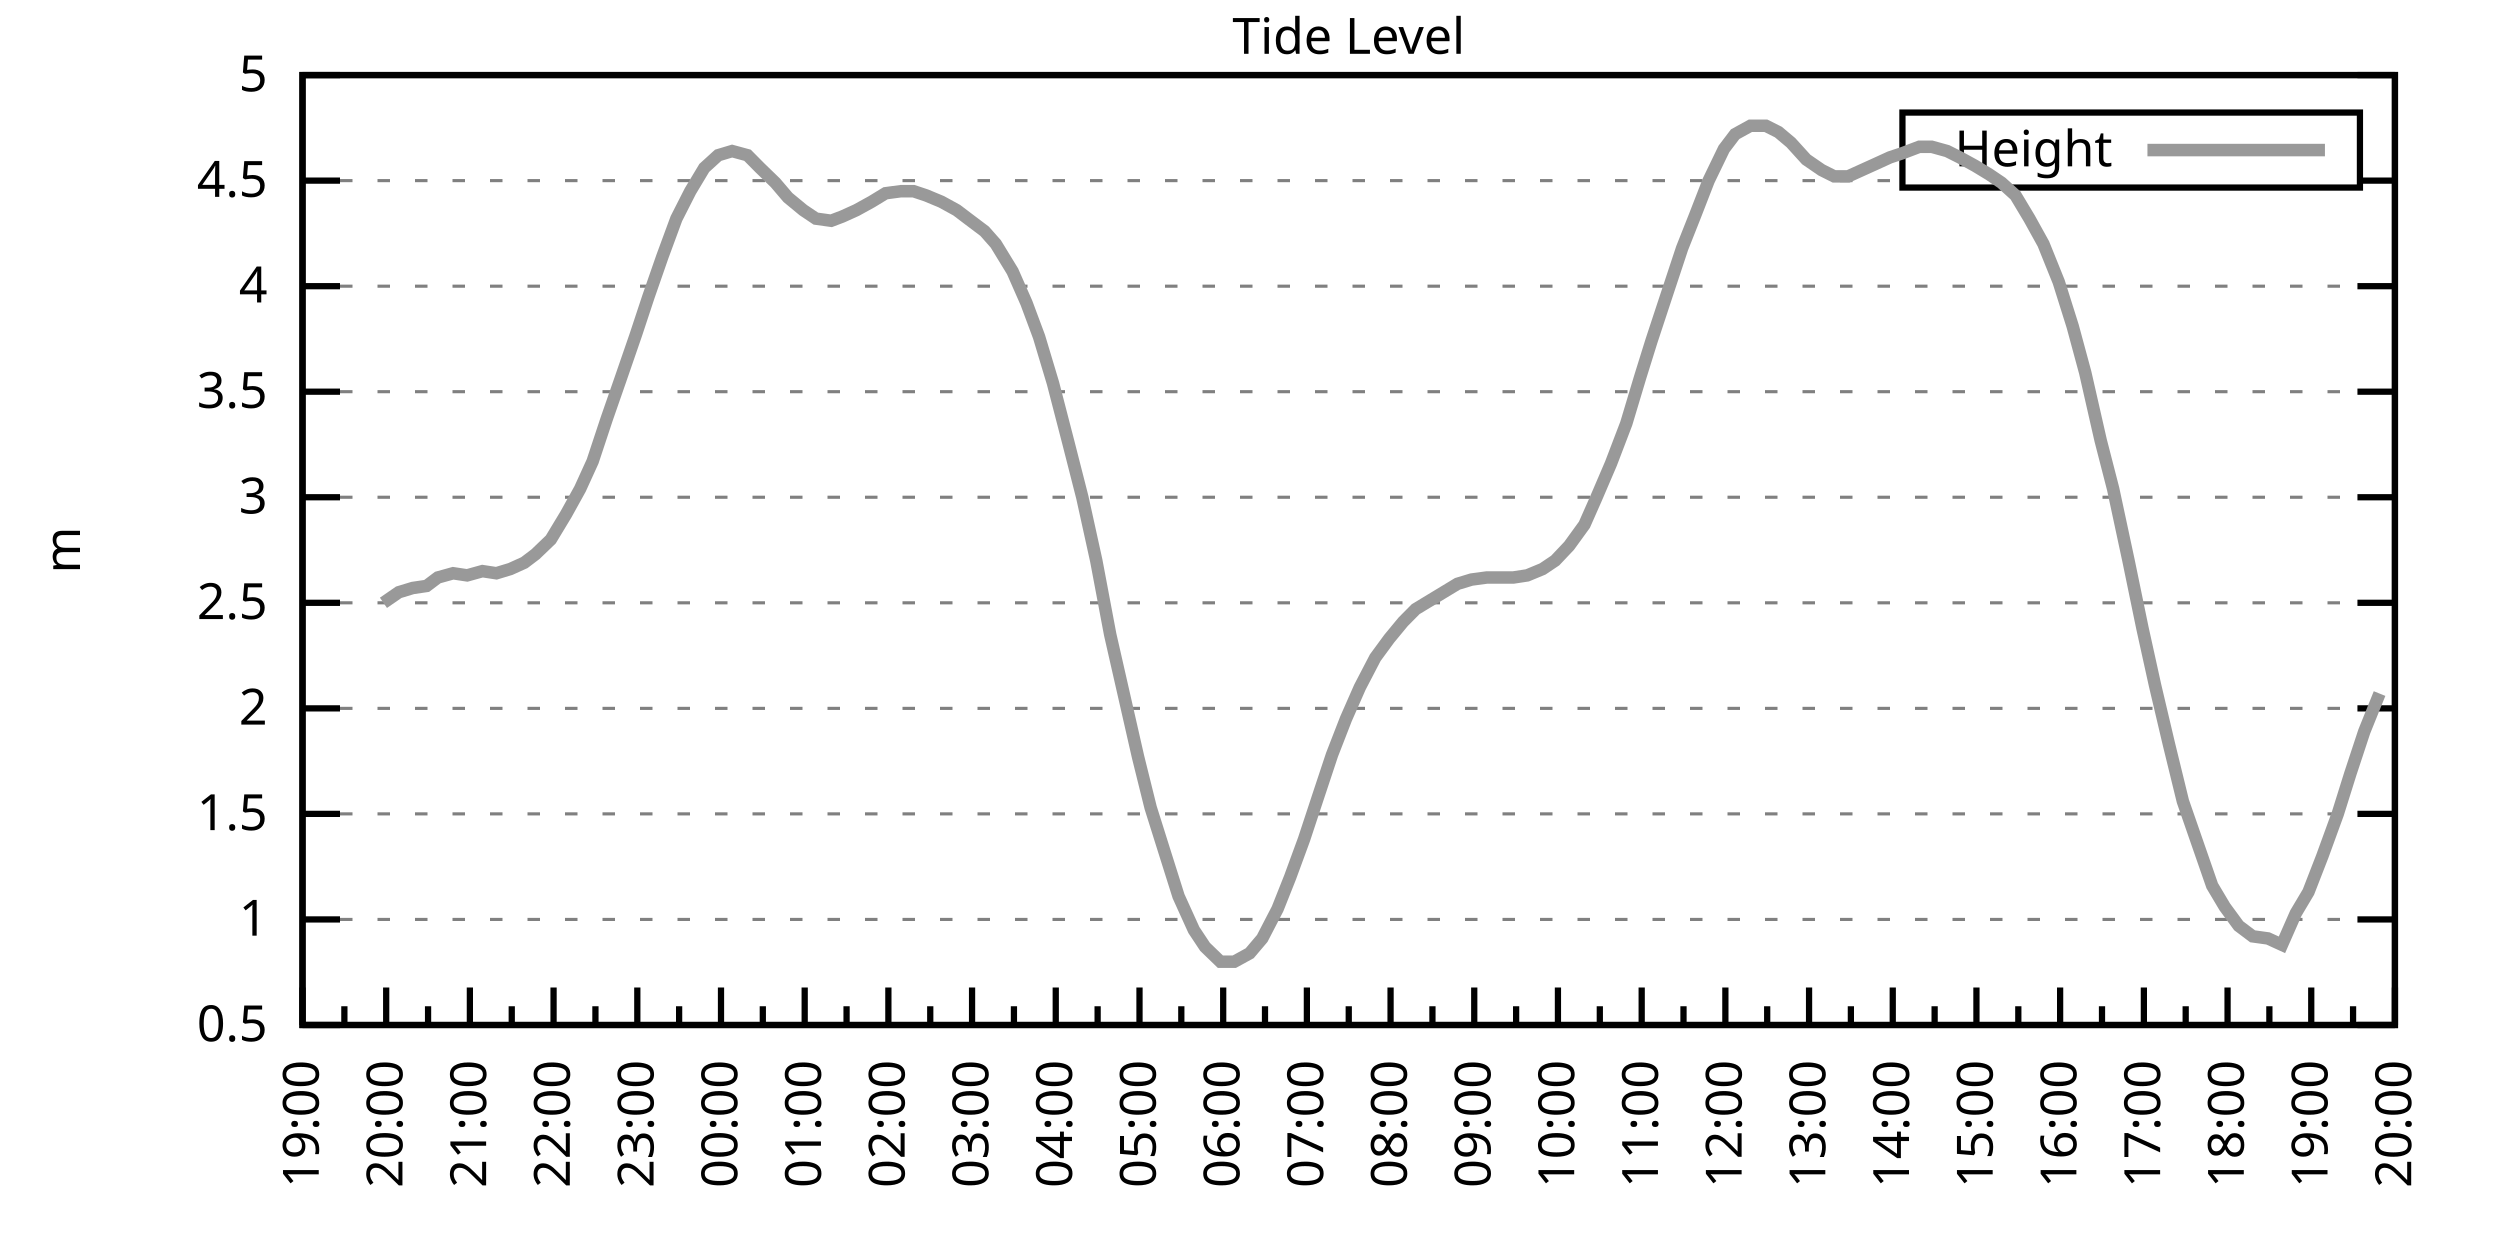
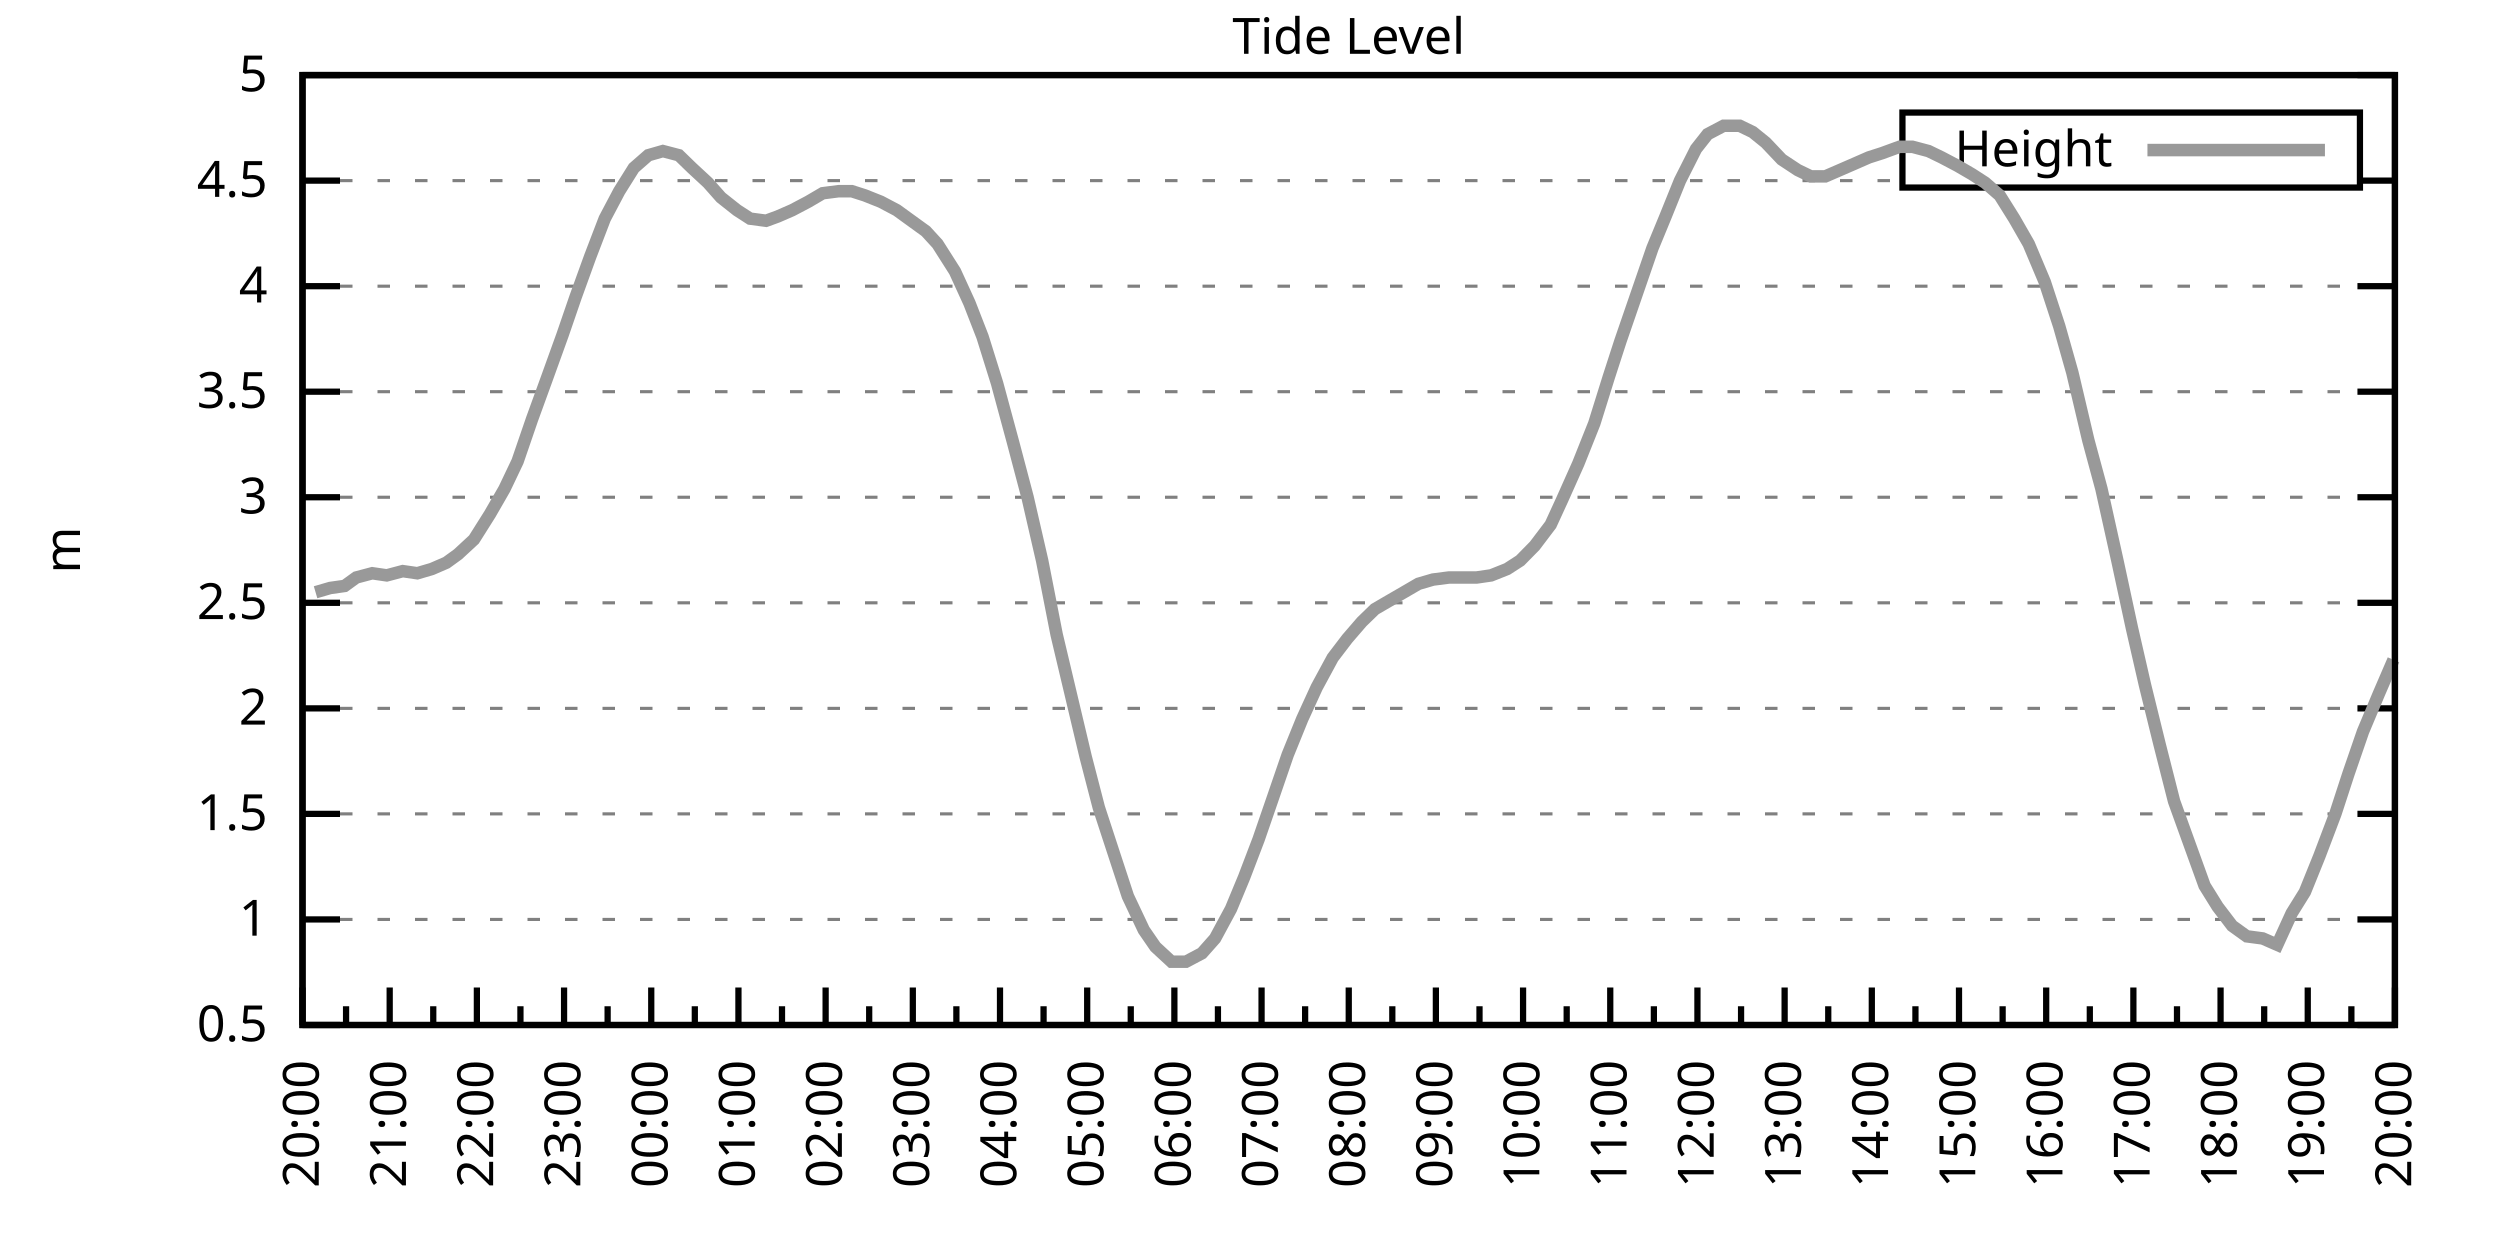
<svg xmlns="http://www.w3.org/2000/svg" xmlns:xlink="http://www.w3.org/1999/xlink" width="400" height="200" viewBox="0 0 400 200">
  <g id="gnuplot_canvas">
    <rect x="0" y="0" width="400" height="200" fill="none" />
    <defs>
      <circle id="gpDot" r="0.5" stroke-width="0.5" stroke="currentColor" />
      <path id="gpPt0" stroke-width="0.333" stroke="currentColor" d="M-1,0 h2 M0,-1 v2" />
      <path id="gpPt1" stroke-width="0.333" stroke="currentColor" d="M-1,-1 L1,1 M1,-1 L-1,1" />
      <path id="gpPt2" stroke-width="0.333" stroke="currentColor" d="M-1,0 L1,0 M0,-1 L0,1 M-1,-1 L1,1 M-1,1 L1,-1" />
      <rect id="gpPt3" stroke-width="0.333" stroke="currentColor" x="-1" y="-1" width="2" height="2" />
      <rect id="gpPt4" stroke-width="0.333" stroke="currentColor" fill="currentColor" x="-1" y="-1" width="2" height="2" />
      <circle id="gpPt5" stroke-width="0.333" stroke="currentColor" cx="0" cy="0" r="1" />
      <use xlink:href="#gpPt5" id="gpPt6" fill="currentColor" stroke="none" />
      <path id="gpPt7" stroke-width="0.333" stroke="currentColor" d="M0,-1.33 L-1.33,0.67 L1.33,0.67 z" />
      <use xlink:href="#gpPt7" id="gpPt8" fill="currentColor" stroke="none" />
      <use xlink:href="#gpPt7" id="gpPt9" stroke="currentColor" transform="rotate(180)" />
      <use xlink:href="#gpPt9" id="gpPt10" fill="currentColor" stroke="none" />
      <use xlink:href="#gpPt3" id="gpPt11" stroke="currentColor" transform="rotate(45)" />
      <use xlink:href="#gpPt11" id="gpPt12" fill="currentColor" stroke="none" />
      <path id="gpPt13" stroke-width="0.333" stroke="currentColor" d="M0,1.330 L1.265,0.411 L0.782,-1.067 L-0.782,-1.076 L-1.265,0.411 z" />
      <use xlink:href="#gpPt13" id="gpPt14" fill="currentColor" stroke="none" />
      <filter id="textbox" filterUnits="objectBoundingBox" x="0" y="0" height="1" width="1">
        <feFlood flood-color="white" flood-opacity="1" result="bgnd" />
        <feComposite in="SourceGraphic" in2="bgnd" operator="atop" />
      </filter>
      <filter id="greybox" filterUnits="objectBoundingBox" x="0" y="0" height="1" width="1">
        <feFlood flood-color="lightgrey" flood-opacity="1" result="grey" />
        <feComposite in="SourceGraphic" in2="grey" operator="atop" />
      </filter>
    </defs>
    <g fill="none" color="white" stroke="currentColor" stroke-width="1.00" stroke-linecap="butt" stroke-linejoin="miter">
</g>
    <g fill="none" color="black" stroke="currentColor" stroke-width="1.00" stroke-linecap="butt" stroke-linejoin="miter">
      <g stroke="none" shape-rendering="crispEdges">
        <polygon fill="rgb(255, 255, 255)" points="48.40,164.00 383.18,164.00 383.18,12.02 48.40,12.02 " />
      </g>
    </g>
    <g fill="none" color="black" stroke="currentColor" stroke-width="1.00" stroke-linecap="butt" stroke-linejoin="miter">
</g>
    <g fill="none" color="black" stroke="black" stroke-width="0.50" stroke-linecap="butt" stroke-linejoin="miter">
</g>
    <g fill="none" color="gray" stroke="currentColor" stroke-width="0.50" stroke-linecap="butt" stroke-linejoin="miter">
      <path stroke="gray" stroke-dasharray="2,4" class="gridline" d="M48.40,164.00 L383.19,164.00  " />
    </g>
    <g fill="none" color="gray" stroke="gray" stroke-width="1.00" stroke-linecap="butt" stroke-linejoin="miter">
</g>
    <g fill="none" color="black" stroke="currentColor" stroke-width="1.00" stroke-linecap="butt" stroke-linejoin="miter">
      <path stroke="black" d="M48.40,164.00 L54.40,164.00 M383.19,164.00 L377.19,164.00  " />
      <g transform="translate(42.80,166.60)" stroke="none" fill="black" font-family="Sans" font-size="8.00" text-anchor="end">
        <text>
          <tspan font-family="Sans"> 0.5</tspan>
        </text>
      </g>
    </g>
    <g fill="none" color="black" stroke="currentColor" stroke-width="1.00" stroke-linecap="butt" stroke-linejoin="miter">
</g>
    <g fill="none" color="black" stroke="black" stroke-width="0.50" stroke-linecap="butt" stroke-linejoin="miter">
</g>
    <g fill="none" color="gray" stroke="currentColor" stroke-width="0.50" stroke-linecap="butt" stroke-linejoin="miter">
      <path stroke="gray" stroke-dasharray="2,4" class="gridline" d="M48.40,147.11 L383.19,147.11  " />
    </g>
    <g fill="none" color="gray" stroke="gray" stroke-width="1.00" stroke-linecap="butt" stroke-linejoin="miter">
</g>
    <g fill="none" color="black" stroke="currentColor" stroke-width="1.00" stroke-linecap="butt" stroke-linejoin="miter">
      <path stroke="black" d="M48.40,147.11 L54.40,147.11 M383.19,147.11 L377.19,147.11  " />
      <g transform="translate(42.80,149.71)" stroke="none" fill="black" font-family="Sans" font-size="8.00" text-anchor="end">
        <text>
          <tspan font-family="Sans"> 1</tspan>
        </text>
      </g>
    </g>
    <g fill="none" color="black" stroke="currentColor" stroke-width="1.00" stroke-linecap="butt" stroke-linejoin="miter">
</g>
    <g fill="none" color="black" stroke="black" stroke-width="0.50" stroke-linecap="butt" stroke-linejoin="miter">
</g>
    <g fill="none" color="gray" stroke="currentColor" stroke-width="0.50" stroke-linecap="butt" stroke-linejoin="miter">
      <path stroke="gray" stroke-dasharray="2,4" class="gridline" d="M48.40,130.22 L383.19,130.22  " />
    </g>
    <g fill="none" color="gray" stroke="gray" stroke-width="1.00" stroke-linecap="butt" stroke-linejoin="miter">
</g>
    <g fill="none" color="black" stroke="currentColor" stroke-width="1.00" stroke-linecap="butt" stroke-linejoin="miter">
      <path stroke="black" d="M48.40,130.22 L54.40,130.22 M383.19,130.22 L377.19,130.22  " />
      <g transform="translate(42.80,132.82)" stroke="none" fill="black" font-family="Sans" font-size="8.00" text-anchor="end">
        <text>
          <tspan font-family="Sans"> 1.5</tspan>
        </text>
      </g>
    </g>
    <g fill="none" color="black" stroke="currentColor" stroke-width="1.00" stroke-linecap="butt" stroke-linejoin="miter">
</g>
    <g fill="none" color="black" stroke="black" stroke-width="0.50" stroke-linecap="butt" stroke-linejoin="miter">
</g>
    <g fill="none" color="gray" stroke="currentColor" stroke-width="0.50" stroke-linecap="butt" stroke-linejoin="miter">
      <path stroke="gray" stroke-dasharray="2,4" class="gridline" d="M48.40,113.34 L383.19,113.34  " />
    </g>
    <g fill="none" color="gray" stroke="gray" stroke-width="1.00" stroke-linecap="butt" stroke-linejoin="miter">
</g>
    <g fill="none" color="black" stroke="currentColor" stroke-width="1.00" stroke-linecap="butt" stroke-linejoin="miter">
      <path stroke="black" d="M48.40,113.34 L54.40,113.34 M383.19,113.34 L377.19,113.34  " />
      <g transform="translate(42.80,115.94)" stroke="none" fill="black" font-family="Sans" font-size="8.00" text-anchor="end">
        <text>
          <tspan font-family="Sans"> 2</tspan>
        </text>
      </g>
    </g>
    <g fill="none" color="black" stroke="currentColor" stroke-width="1.00" stroke-linecap="butt" stroke-linejoin="miter">
</g>
    <g fill="none" color="black" stroke="black" stroke-width="0.50" stroke-linecap="butt" stroke-linejoin="miter">
</g>
    <g fill="none" color="gray" stroke="currentColor" stroke-width="0.50" stroke-linecap="butt" stroke-linejoin="miter">
      <path stroke="gray" stroke-dasharray="2,4" class="gridline" d="M48.40,96.45 L383.19,96.45  " />
    </g>
    <g fill="none" color="gray" stroke="gray" stroke-width="1.00" stroke-linecap="butt" stroke-linejoin="miter">
</g>
    <g fill="none" color="black" stroke="currentColor" stroke-width="1.00" stroke-linecap="butt" stroke-linejoin="miter">
      <path stroke="black" d="M48.40,96.45 L54.40,96.45 M383.19,96.45 L377.19,96.45  " />
      <g transform="translate(42.80,99.05)" stroke="none" fill="black" font-family="Sans" font-size="8.00" text-anchor="end">
        <text>
          <tspan font-family="Sans"> 2.5</tspan>
        </text>
      </g>
    </g>
    <g fill="none" color="black" stroke="currentColor" stroke-width="1.00" stroke-linecap="butt" stroke-linejoin="miter">
</g>
    <g fill="none" color="black" stroke="black" stroke-width="0.50" stroke-linecap="butt" stroke-linejoin="miter">
</g>
    <g fill="none" color="gray" stroke="currentColor" stroke-width="0.50" stroke-linecap="butt" stroke-linejoin="miter">
      <path stroke="gray" stroke-dasharray="2,4" class="gridline" d="M48.40,79.56 L383.19,79.56  " />
    </g>
    <g fill="none" color="gray" stroke="gray" stroke-width="1.00" stroke-linecap="butt" stroke-linejoin="miter">
</g>
    <g fill="none" color="black" stroke="currentColor" stroke-width="1.00" stroke-linecap="butt" stroke-linejoin="miter">
      <path stroke="black" d="M48.40,79.56 L54.40,79.56 M383.19,79.56 L377.19,79.56  " />
      <g transform="translate(42.80,82.16)" stroke="none" fill="black" font-family="Sans" font-size="8.00" text-anchor="end">
        <text>
          <tspan font-family="Sans"> 3</tspan>
        </text>
      </g>
    </g>
    <g fill="none" color="black" stroke="currentColor" stroke-width="1.00" stroke-linecap="butt" stroke-linejoin="miter">
</g>
    <g fill="none" color="black" stroke="black" stroke-width="0.50" stroke-linecap="butt" stroke-linejoin="miter">
</g>
    <g fill="none" color="gray" stroke="currentColor" stroke-width="0.50" stroke-linecap="butt" stroke-linejoin="miter">
      <path stroke="gray" stroke-dasharray="2,4" class="gridline" d="M48.40,62.67 L383.19,62.67  " />
    </g>
    <g fill="none" color="gray" stroke="gray" stroke-width="1.00" stroke-linecap="butt" stroke-linejoin="miter">
</g>
    <g fill="none" color="black" stroke="currentColor" stroke-width="1.00" stroke-linecap="butt" stroke-linejoin="miter">
      <path stroke="black" d="M48.40,62.67 L54.40,62.67 M383.19,62.67 L377.19,62.67  " />
      <g transform="translate(42.80,65.27)" stroke="none" fill="black" font-family="Sans" font-size="8.00" text-anchor="end">
        <text>
          <tspan font-family="Sans"> 3.5</tspan>
        </text>
      </g>
    </g>
    <g fill="none" color="black" stroke="currentColor" stroke-width="1.00" stroke-linecap="butt" stroke-linejoin="miter">
</g>
    <g fill="none" color="black" stroke="black" stroke-width="0.50" stroke-linecap="butt" stroke-linejoin="miter">
</g>
    <g fill="none" color="gray" stroke="currentColor" stroke-width="0.50" stroke-linecap="butt" stroke-linejoin="miter">
      <path stroke="gray" stroke-dasharray="2,4" class="gridline" d="M48.40,45.79 L383.19,45.79  " />
    </g>
    <g fill="none" color="gray" stroke="gray" stroke-width="1.00" stroke-linecap="butt" stroke-linejoin="miter">
</g>
    <g fill="none" color="black" stroke="currentColor" stroke-width="1.00" stroke-linecap="butt" stroke-linejoin="miter">
      <path stroke="black" d="M48.40,45.79 L54.40,45.79 M383.19,45.79 L377.19,45.79  " />
      <g transform="translate(42.80,48.39)" stroke="none" fill="black" font-family="Sans" font-size="8.00" text-anchor="end">
        <text>
          <tspan font-family="Sans"> 4</tspan>
        </text>
      </g>
    </g>
    <g fill="none" color="black" stroke="currentColor" stroke-width="1.00" stroke-linecap="butt" stroke-linejoin="miter">
</g>
    <g fill="none" color="black" stroke="black" stroke-width="0.50" stroke-linecap="butt" stroke-linejoin="miter">
</g>
    <g fill="none" color="gray" stroke="currentColor" stroke-width="0.50" stroke-linecap="butt" stroke-linejoin="miter">
      <path stroke="gray" stroke-dasharray="2,4" class="gridline" d="M48.40,28.90 L304.39,28.90 M377.59,28.90 L383.19,28.90  " />
    </g>
    <g fill="none" color="gray" stroke="gray" stroke-width="1.00" stroke-linecap="butt" stroke-linejoin="miter">
</g>
    <g fill="none" color="black" stroke="currentColor" stroke-width="1.00" stroke-linecap="butt" stroke-linejoin="miter">
      <path stroke="black" d="M48.40,28.90 L54.40,28.90 M383.19,28.90 L377.19,28.90  " />
      <g transform="translate(42.80,31.50)" stroke="none" fill="black" font-family="Sans" font-size="8.00" text-anchor="end">
        <text>
          <tspan font-family="Sans"> 4.5</tspan>
        </text>
      </g>
    </g>
    <g fill="none" color="black" stroke="currentColor" stroke-width="1.00" stroke-linecap="butt" stroke-linejoin="miter">
</g>
    <g fill="none" color="black" stroke="black" stroke-width="0.50" stroke-linecap="butt" stroke-linejoin="miter">
</g>
    <g fill="none" color="gray" stroke="currentColor" stroke-width="0.50" stroke-linecap="butt" stroke-linejoin="miter">
      <path stroke="gray" stroke-dasharray="2,4" class="gridline" d="M48.40,12.01 L383.19,12.01  " />
    </g>
    <g fill="none" color="gray" stroke="gray" stroke-width="1.00" stroke-linecap="butt" stroke-linejoin="miter">
</g>
    <g fill="none" color="black" stroke="currentColor" stroke-width="1.00" stroke-linecap="butt" stroke-linejoin="miter">
      <path stroke="black" d="M48.40,12.01 L54.40,12.01 M383.19,12.01 L377.19,12.01  " />
      <g transform="translate(42.80,14.61)" stroke="none" fill="black" font-family="Sans" font-size="8.00" text-anchor="end">
        <text>
          <tspan font-family="Sans"> 5</tspan>
        </text>
      </g>
    </g>
    <g fill="none" color="black" stroke="currentColor" stroke-width="1.00" stroke-linecap="butt" stroke-linejoin="miter">
      <path stroke="black" d="M48.40,164.00 L48.40,158.00  " />
      <g transform="translate(51.00,169.60) rotate(270)" stroke="none" fill="black" font-family="Sans" font-size="8.00" text-anchor="end">
        <text>
+           <tspan font-family="Sans">20:00</tspan>
+         </text>
+       </g>
+     </g>
+     <g fill="none" color="black" stroke="currentColor" stroke-width="1.00" stroke-linecap="butt" stroke-linejoin="miter">
+       <path stroke="black" d="M55.37,164.00 L55.37,161.00 M62.35,164.00 L62.35,158.00  " />
+       <g transform="translate(64.95,169.60) rotate(270)" stroke="none" fill="black" font-family="Sans" font-size="8.00" text-anchor="end">
+         <text>
+           <tspan font-family="Sans">21:00</tspan>
+         </text>
+       </g>
+     </g>
+     <g fill="none" color="black" stroke="currentColor" stroke-width="1.00" stroke-linecap="butt" stroke-linejoin="miter">
+       <path stroke="black" d="M69.32,164.00 L69.32,161.00 M76.30,164.00 L76.30,158.00  " />
+       <g transform="translate(78.90,169.60) rotate(270)" stroke="none" fill="black" font-family="Sans" font-size="8.00" text-anchor="end">
+         <text>
+           <tspan font-family="Sans">22:00</tspan>
+         </text>
+       </g>
+     </g>
+     <g fill="none" color="black" stroke="currentColor" stroke-width="1.00" stroke-linecap="butt" stroke-linejoin="miter">
+       <path stroke="black" d="M83.27,164.00 L83.27,161.00 M90.25,164.00 L90.25,158.00  " />
+       <g transform="translate(92.85,169.60) rotate(270)" stroke="none" fill="black" font-family="Sans" font-size="8.00" text-anchor="end">
+         <text>
+           <tspan font-family="Sans">23:00</tspan>
+         </text>
+       </g>
+     </g>
+     <g fill="none" color="black" stroke="currentColor" stroke-width="1.00" stroke-linecap="butt" stroke-linejoin="miter">
+       <path stroke="black" d="M97.22,164.00 L97.22,161.00 M104.20,164.00 L104.20,158.00  " />
+       <g transform="translate(106.80,169.60) rotate(270)" stroke="none" fill="black" font-family="Sans" font-size="8.00" text-anchor="end">
+         <text>
+           <tspan font-family="Sans">00:00</tspan>
+         </text>
+       </g>
+     </g>
+     <g fill="none" color="black" stroke="currentColor" stroke-width="1.00" stroke-linecap="butt" stroke-linejoin="miter">
+       <path stroke="black" d="M111.17,164.00 L111.17,161.00 M118.15,164.00 L118.15,158.00  " />
+       <g transform="translate(120.75,169.60) rotate(270)" stroke="none" fill="black" font-family="Sans" font-size="8.00" text-anchor="end">
+         <text>
+           <tspan font-family="Sans">01:00</tspan>
+         </text>
+       </g>
+     </g>
+     <g fill="none" color="black" stroke="currentColor" stroke-width="1.00" stroke-linecap="butt" stroke-linejoin="miter">
+       <path stroke="black" d="M125.12,164.00 L125.12,161.00 M132.10,164.00 L132.10,158.00  " />
+       <g transform="translate(134.70,169.60) rotate(270)" stroke="none" fill="black" font-family="Sans" font-size="8.00" text-anchor="end">
+         <text>
+           <tspan font-family="Sans">02:00</tspan>
+         </text>
+       </g>
+     </g>
+     <g fill="none" color="black" stroke="currentColor" stroke-width="1.00" stroke-linecap="butt" stroke-linejoin="miter">
+       <path stroke="black" d="M139.07,164.00 L139.07,161.00 M146.05,164.00 L146.05,158.00  " />
+       <g transform="translate(148.65,169.60) rotate(270)" stroke="none" fill="black" font-family="Sans" font-size="8.00" text-anchor="end">
+         <text>
+           <tspan font-family="Sans">03:00</tspan>
+         </text>
+       </g>
+     </g>
+     <g fill="none" color="black" stroke="currentColor" stroke-width="1.00" stroke-linecap="butt" stroke-linejoin="miter">
+       <path stroke="black" d="M153.02,164.00 L153.02,161.00 M160.00,164.00 L160.00,158.00  " />
+       <g transform="translate(162.60,169.60) rotate(270)" stroke="none" fill="black" font-family="Sans" font-size="8.00" text-anchor="end">
+         <text>
+           <tspan font-family="Sans">04:00</tspan>
+         </text>
+       </g>
+     </g>
+     <g fill="none" color="black" stroke="currentColor" stroke-width="1.00" stroke-linecap="butt" stroke-linejoin="miter">
+       <path stroke="black" d="M166.97,164.00 L166.97,161.00 M173.95,164.00 L173.95,158.00  " />
+       <g transform="translate(176.55,169.60) rotate(270)" stroke="none" fill="black" font-family="Sans" font-size="8.00" text-anchor="end">
+         <text>
+           <tspan font-family="Sans">05:00</tspan>
+         </text>
+       </g>
+     </g>
+     <g fill="none" color="black" stroke="currentColor" stroke-width="1.00" stroke-linecap="butt" stroke-linejoin="miter">
+       <path stroke="black" d="M180.92,164.00 L180.92,161.00 M187.90,164.00 L187.90,158.00  " />
+       <g transform="translate(190.50,169.60) rotate(270)" stroke="none" fill="black" font-family="Sans" font-size="8.00" text-anchor="end">
+         <text>
+           <tspan font-family="Sans">06:00</tspan>
+         </text>
+       </g>
+     </g>
+     <g fill="none" color="black" stroke="currentColor" stroke-width="1.00" stroke-linecap="butt" stroke-linejoin="miter">
+       <path stroke="black" d="M194.87,164.00 L194.87,161.00 M201.85,164.00 L201.85,158.00  " />
+       <g transform="translate(204.45,169.60) rotate(270)" stroke="none" fill="black" font-family="Sans" font-size="8.00" text-anchor="end">
+         <text>
+           <tspan font-family="Sans">07:00</tspan>
+         </text>
+       </g>
+     </g>
+     <g fill="none" color="black" stroke="currentColor" stroke-width="1.00" stroke-linecap="butt" stroke-linejoin="miter">
+       <path stroke="black" d="M208.82,164.00 L208.82,161.00 M215.80,164.00 L215.80,158.00  " />
+       <g transform="translate(218.40,169.60) rotate(270)" stroke="none" fill="black" font-family="Sans" font-size="8.00" text-anchor="end">
+         <text>
+           <tspan font-family="Sans">08:00</tspan>
+         </text>
+       </g>
+     </g>
+     <g fill="none" color="black" stroke="currentColor" stroke-width="1.00" stroke-linecap="butt" stroke-linejoin="miter">
+       <path stroke="black" d="M222.77,164.00 L222.77,161.00 M229.74,164.00 L229.74,158.00  " />
+       <g transform="translate(232.34,169.60) rotate(270)" stroke="none" fill="black" font-family="Sans" font-size="8.00" text-anchor="end">
+         <text>
+           <tspan font-family="Sans">09:00</tspan>
+         </text>
+       </g>
+     </g>
+     <g fill="none" color="black" stroke="currentColor" stroke-width="1.00" stroke-linecap="butt" stroke-linejoin="miter">
+       <path stroke="black" d="M236.72,164.00 L236.72,161.00 M243.69,164.00 L243.69,158.00  " />
+       <g transform="translate(246.29,169.60) rotate(270)" stroke="none" fill="black" font-family="Sans" font-size="8.00" text-anchor="end">
+         <text>
+           <tspan font-family="Sans">10:00</tspan>
+         </text>
+       </g>
+     </g>
+     <g fill="none" color="black" stroke="currentColor" stroke-width="1.00" stroke-linecap="butt" stroke-linejoin="miter">
+       <path stroke="black" d="M250.67,164.00 L250.67,161.00 M257.64,164.00 L257.64,158.00  " />
+       <g transform="translate(260.24,169.60) rotate(270)" stroke="none" fill="black" font-family="Sans" font-size="8.00" text-anchor="end">
+         <text>
+           <tspan font-family="Sans">11:00</tspan>
+         </text>
+       </g>
+     </g>
+     <g fill="none" color="black" stroke="currentColor" stroke-width="1.00" stroke-linecap="butt" stroke-linejoin="miter">
+       <path stroke="black" d="M264.62,164.00 L264.62,161.00 M271.59,164.00 L271.59,158.00  " />
+       <g transform="translate(274.19,169.60) rotate(270)" stroke="none" fill="black" font-family="Sans" font-size="8.00" text-anchor="end">
+         <text>
+           <tspan font-family="Sans">12:00</tspan>
+         </text>
+       </g>
+     </g>
+     <g fill="none" color="black" stroke="currentColor" stroke-width="1.00" stroke-linecap="butt" stroke-linejoin="miter">
+       <path stroke="black" d="M278.57,164.00 L278.57,161.00 M285.54,164.00 L285.54,158.00  " />
+       <g transform="translate(288.14,169.60) rotate(270)" stroke="none" fill="black" font-family="Sans" font-size="8.00" text-anchor="end">
+         <text>
+           <tspan font-family="Sans">13:00</tspan>
+         </text>
+       </g>
+     </g>
+     <g fill="none" color="black" stroke="currentColor" stroke-width="1.00" stroke-linecap="butt" stroke-linejoin="miter">
+       <path stroke="black" d="M292.52,164.00 L292.52,161.00 M299.49,164.00 L299.49,158.00  " />
+       <g transform="translate(302.09,169.60) rotate(270)" stroke="none" fill="black" font-family="Sans" font-size="8.00" text-anchor="end">
+         <text>
+           <tspan font-family="Sans">14:00</tspan>
+         </text>
+       </g>
+     </g>
+     <g fill="none" color="black" stroke="currentColor" stroke-width="1.00" stroke-linecap="butt" stroke-linejoin="miter">
+       <path stroke="black" d="M306.47,164.00 L306.47,161.00 M313.44,164.00 L313.44,158.00  " />
+       <g transform="translate(316.04,169.60) rotate(270)" stroke="none" fill="black" font-family="Sans" font-size="8.00" text-anchor="end">
+         <text>
+           <tspan font-family="Sans">15:00</tspan>
+         </text>
+       </g>
+     </g>
+     <g fill="none" color="black" stroke="currentColor" stroke-width="1.00" stroke-linecap="butt" stroke-linejoin="miter">
+       <path stroke="black" d="M320.42,164.00 L320.42,161.00 M327.39,164.00 L327.39,158.00  " />
+       <g transform="translate(329.99,169.60) rotate(270)" stroke="none" fill="black" font-family="Sans" font-size="8.00" text-anchor="end">
+         <text>
+           <tspan font-family="Sans">16:00</tspan>
+         </text>
+       </g>
+     </g>
+     <g fill="none" color="black" stroke="currentColor" stroke-width="1.00" stroke-linecap="butt" stroke-linejoin="miter">
+       <path stroke="black" d="M334.37,164.00 L334.37,161.00 M341.34,164.00 L341.34,158.00  " />
+       <g transform="translate(343.94,169.60) rotate(270)" stroke="none" fill="black" font-family="Sans" font-size="8.00" text-anchor="end">
+         <text>
+           <tspan font-family="Sans">17:00</tspan>
+         </text>
+       </g>
+     </g>
+     <g fill="none" color="black" stroke="currentColor" stroke-width="1.00" stroke-linecap="butt" stroke-linejoin="miter">
+       <path stroke="black" d="M348.32,164.00 L348.32,161.00 M355.29,164.00 L355.29,158.00  " />
+       <g transform="translate(357.89,169.60) rotate(270)" stroke="none" fill="black" font-family="Sans" font-size="8.00" text-anchor="end">
+         <text>
+           <tspan font-family="Sans">18:00</tspan>
+         </text>
+       </g>
+     </g>
+     <g fill="none" color="black" stroke="currentColor" stroke-width="1.00" stroke-linecap="butt" stroke-linejoin="miter">
+       <path stroke="black" d="M362.27,164.00 L362.27,161.00 M369.24,164.00 L369.24,158.00  " />
+       <g transform="translate(371.84,169.60) rotate(270)" stroke="none" fill="black" font-family="Sans" font-size="8.00" text-anchor="end">
+         <text>
          <tspan font-family="Sans">19:00</tspan>
        </text>
      </g>
    </g>
    <g fill="none" color="black" stroke="currentColor" stroke-width="1.00" stroke-linecap="butt" stroke-linejoin="miter">
-       <path stroke="black" d="M55.10,164.00 L55.10,161.00 M61.79,164.00 L61.79,158.00  " />
-       <g transform="translate(64.39,169.60) rotate(270)" stroke="none" fill="black" font-family="Sans" font-size="8.00" text-anchor="end">
-         <text>
-           <tspan font-family="Sans">20:00</tspan>
-         </text>
-       </g>
-     </g>
-     <g fill="none" color="black" stroke="currentColor" stroke-width="1.00" stroke-linecap="butt" stroke-linejoin="miter">
-       <path stroke="black" d="M68.49,164.00 L68.49,161.00 M75.18,164.00 L75.18,158.00  " />
-       <g transform="translate(77.78,169.60) rotate(270)" stroke="none" fill="black" font-family="Sans" font-size="8.00" text-anchor="end">
-         <text>
-           <tspan font-family="Sans">21:00</tspan>
-         </text>
-       </g>
-     </g>
-     <g fill="none" color="black" stroke="currentColor" stroke-width="1.00" stroke-linecap="butt" stroke-linejoin="miter">
-       <path stroke="black" d="M81.88,164.00 L81.88,161.00 M88.57,164.00 L88.57,158.00  " />
-       <g transform="translate(91.17,169.60) rotate(270)" stroke="none" fill="black" font-family="Sans" font-size="8.00" text-anchor="end">
-         <text>
-           <tspan font-family="Sans">22:00</tspan>
-         </text>
-       </g>
-     </g>
-     <g fill="none" color="black" stroke="currentColor" stroke-width="1.00" stroke-linecap="butt" stroke-linejoin="miter">
-       <path stroke="black" d="M95.27,164.00 L95.27,161.00 M101.97,164.00 L101.97,158.00  " />
-       <g transform="translate(104.57,169.60) rotate(270)" stroke="none" fill="black" font-family="Sans" font-size="8.00" text-anchor="end">
-         <text>
-           <tspan font-family="Sans">23:00</tspan>
-         </text>
-       </g>
-     </g>
-     <g fill="none" color="black" stroke="currentColor" stroke-width="1.00" stroke-linecap="butt" stroke-linejoin="miter">
-       <path stroke="black" d="M108.66,164.00 L108.66,161.00 M115.36,164.00 L115.36,158.00  " />
-       <g transform="translate(117.96,169.60) rotate(270)" stroke="none" fill="black" font-family="Sans" font-size="8.00" text-anchor="end">
-         <text>
-           <tspan font-family="Sans">00:00</tspan>
-         </text>
-       </g>
-     </g>
-     <g fill="none" color="black" stroke="currentColor" stroke-width="1.00" stroke-linecap="butt" stroke-linejoin="miter">
-       <path stroke="black" d="M122.05,164.00 L122.05,161.00 M128.75,164.00 L128.75,158.00  " />
-       <g transform="translate(131.35,169.60) rotate(270)" stroke="none" fill="black" font-family="Sans" font-size="8.00" text-anchor="end">
-         <text>
-           <tspan font-family="Sans">01:00</tspan>
-         </text>
-       </g>
-     </g>
-     <g fill="none" color="black" stroke="currentColor" stroke-width="1.00" stroke-linecap="butt" stroke-linejoin="miter">
-       <path stroke="black" d="M135.45,164.00 L135.45,161.00 M142.14,164.00 L142.14,158.00  " />
-       <g transform="translate(144.74,169.60) rotate(270)" stroke="none" fill="black" font-family="Sans" font-size="8.00" text-anchor="end">
-         <text>
-           <tspan font-family="Sans">02:00</tspan>
-         </text>
-       </g>
-     </g>
-     <g fill="none" color="black" stroke="currentColor" stroke-width="1.00" stroke-linecap="butt" stroke-linejoin="miter">
-       <path stroke="black" d="M148.84,164.00 L148.84,161.00 M155.53,164.00 L155.53,158.00  " />
-       <g transform="translate(158.13,169.60) rotate(270)" stroke="none" fill="black" font-family="Sans" font-size="8.00" text-anchor="end">
-         <text>
-           <tspan font-family="Sans">03:00</tspan>
-         </text>
-       </g>
-     </g>
-     <g fill="none" color="black" stroke="currentColor" stroke-width="1.00" stroke-linecap="butt" stroke-linejoin="miter">
-       <path stroke="black" d="M162.23,164.00 L162.23,161.00 M168.92,164.00 L168.92,158.00  " />
-       <g transform="translate(171.52,169.60) rotate(270)" stroke="none" fill="black" font-family="Sans" font-size="8.00" text-anchor="end">
-         <text>
-           <tspan font-family="Sans">04:00</tspan>
-         </text>
-       </g>
-     </g>
-     <g fill="none" color="black" stroke="currentColor" stroke-width="1.00" stroke-linecap="butt" stroke-linejoin="miter">
-       <path stroke="black" d="M175.62,164.00 L175.62,161.00 M182.32,164.00 L182.32,158.00  " />
-       <g transform="translate(184.92,169.60) rotate(270)" stroke="none" fill="black" font-family="Sans" font-size="8.00" text-anchor="end">
-         <text>
-           <tspan font-family="Sans">05:00</tspan>
-         </text>
-       </g>
-     </g>
-     <g fill="none" color="black" stroke="currentColor" stroke-width="1.00" stroke-linecap="butt" stroke-linejoin="miter">
-       <path stroke="black" d="M189.01,164.00 L189.01,161.00 M195.71,164.00 L195.71,158.00  " />
-       <g transform="translate(198.31,169.60) rotate(270)" stroke="none" fill="black" font-family="Sans" font-size="8.00" text-anchor="end">
-         <text>
-           <tspan font-family="Sans">06:00</tspan>
-         </text>
-       </g>
-     </g>
-     <g fill="none" color="black" stroke="currentColor" stroke-width="1.00" stroke-linecap="butt" stroke-linejoin="miter">
-       <path stroke="black" d="M202.40,164.00 L202.40,161.00 M209.10,164.00 L209.10,158.00  " />
-       <g transform="translate(211.70,169.60) rotate(270)" stroke="none" fill="black" font-family="Sans" font-size="8.00" text-anchor="end">
-         <text>
-           <tspan font-family="Sans">07:00</tspan>
-         </text>
-       </g>
-     </g>
-     <g fill="none" color="black" stroke="currentColor" stroke-width="1.00" stroke-linecap="butt" stroke-linejoin="miter">
-       <path stroke="black" d="M215.80,164.00 L215.80,161.00 M222.49,164.00 L222.49,158.00  " />
-       <g transform="translate(225.09,169.60) rotate(270)" stroke="none" fill="black" font-family="Sans" font-size="8.00" text-anchor="end">
-         <text>
-           <tspan font-family="Sans">08:00</tspan>
-         </text>
-       </g>
-     </g>
-     <g fill="none" color="black" stroke="currentColor" stroke-width="1.00" stroke-linecap="butt" stroke-linejoin="miter">
-       <path stroke="black" d="M229.19,164.00 L229.19,161.00 M235.88,164.00 L235.88,158.00  " />
-       <g transform="translate(238.48,169.60) rotate(270)" stroke="none" fill="black" font-family="Sans" font-size="8.00" text-anchor="end">
-         <text>
-           <tspan font-family="Sans">09:00</tspan>
-         </text>
-       </g>
-     </g>
-     <g fill="none" color="black" stroke="currentColor" stroke-width="1.00" stroke-linecap="butt" stroke-linejoin="miter">
-       <path stroke="black" d="M242.58,164.00 L242.58,161.00 M249.27,164.00 L249.27,158.00  " />
-       <g transform="translate(251.87,169.60) rotate(270)" stroke="none" fill="black" font-family="Sans" font-size="8.00" text-anchor="end">
-         <text>
-           <tspan font-family="Sans">10:00</tspan>
-         </text>
-       </g>
-     </g>
-     <g fill="none" color="black" stroke="currentColor" stroke-width="1.00" stroke-linecap="butt" stroke-linejoin="miter">
-       <path stroke="black" d="M255.97,164.00 L255.97,161.00 M262.67,164.00 L262.67,158.00  " />
-       <g transform="translate(265.27,169.60) rotate(270)" stroke="none" fill="black" font-family="Sans" font-size="8.00" text-anchor="end">
-         <text>
-           <tspan font-family="Sans">11:00</tspan>
-         </text>
-       </g>
-     </g>
-     <g fill="none" color="black" stroke="currentColor" stroke-width="1.00" stroke-linecap="butt" stroke-linejoin="miter">
-       <path stroke="black" d="M269.36,164.00 L269.36,161.00 M276.06,164.00 L276.06,158.00  " />
-       <g transform="translate(278.66,169.60) rotate(270)" stroke="none" fill="black" font-family="Sans" font-size="8.00" text-anchor="end">
-         <text>
-           <tspan font-family="Sans">12:00</tspan>
-         </text>
-       </g>
-     </g>
-     <g fill="none" color="black" stroke="currentColor" stroke-width="1.00" stroke-linecap="butt" stroke-linejoin="miter">
-       <path stroke="black" d="M282.75,164.00 L282.75,161.00 M289.45,164.00 L289.45,158.00  " />
-       <g transform="translate(292.05,169.60) rotate(270)" stroke="none" fill="black" font-family="Sans" font-size="8.00" text-anchor="end">
-         <text>
-           <tspan font-family="Sans">13:00</tspan>
-         </text>
-       </g>
-     </g>
-     <g fill="none" color="black" stroke="currentColor" stroke-width="1.00" stroke-linecap="butt" stroke-linejoin="miter">
-       <path stroke="black" d="M296.14,164.00 L296.14,161.00 M302.84,164.00 L302.84,158.00  " />
-       <g transform="translate(305.44,169.60) rotate(270)" stroke="none" fill="black" font-family="Sans" font-size="8.00" text-anchor="end">
-         <text>
-           <tspan font-family="Sans">14:00</tspan>
-         </text>
-       </g>
-     </g>
-     <g fill="none" color="black" stroke="currentColor" stroke-width="1.00" stroke-linecap="butt" stroke-linejoin="miter">
-       <path stroke="black" d="M309.54,164.00 L309.54,161.00 M316.23,164.00 L316.23,158.00  " />
-       <g transform="translate(318.83,169.60) rotate(270)" stroke="none" fill="black" font-family="Sans" font-size="8.00" text-anchor="end">
-         <text>
-           <tspan font-family="Sans">15:00</tspan>
-         </text>
-       </g>
-     </g>
-     <g fill="none" color="black" stroke="currentColor" stroke-width="1.00" stroke-linecap="butt" stroke-linejoin="miter">
-       <path stroke="black" d="M322.93,164.00 L322.93,161.00 M329.62,164.00 L329.62,158.00  " />
-       <g transform="translate(332.22,169.60) rotate(270)" stroke="none" fill="black" font-family="Sans" font-size="8.00" text-anchor="end">
-         <text>
-           <tspan font-family="Sans">16:00</tspan>
-         </text>
-       </g>
-     </g>
-     <g fill="none" color="black" stroke="currentColor" stroke-width="1.00" stroke-linecap="butt" stroke-linejoin="miter">
-       <path stroke="black" d="M336.32,164.00 L336.32,161.00 M343.02,164.00 L343.02,158.00  " />
-       <g transform="translate(345.62,169.60) rotate(270)" stroke="none" fill="black" font-family="Sans" font-size="8.00" text-anchor="end">
-         <text>
-           <tspan font-family="Sans">17:00</tspan>
-         </text>
-       </g>
-     </g>
-     <g fill="none" color="black" stroke="currentColor" stroke-width="1.00" stroke-linecap="butt" stroke-linejoin="miter">
-       <path stroke="black" d="M349.71,164.00 L349.71,161.00 M356.41,164.00 L356.41,158.00  " />
-       <g transform="translate(359.01,169.60) rotate(270)" stroke="none" fill="black" font-family="Sans" font-size="8.00" text-anchor="end">
-         <text>
-           <tspan font-family="Sans">18:00</tspan>
-         </text>
-       </g>
-     </g>
-     <g fill="none" color="black" stroke="currentColor" stroke-width="1.00" stroke-linecap="butt" stroke-linejoin="miter">
-       <path stroke="black" d="M363.10,164.00 L363.10,161.00 M369.80,164.00 L369.80,158.00  " />
-       <g transform="translate(372.40,169.60) rotate(270)" stroke="none" fill="black" font-family="Sans" font-size="8.00" text-anchor="end">
-         <text>
-           <tspan font-family="Sans">19:00</tspan>
-         </text>
-       </g>
-     </g>
-     <g fill="none" color="black" stroke="currentColor" stroke-width="1.00" stroke-linecap="butt" stroke-linejoin="miter">
-       <path stroke="black" d="M376.49,164.00 L376.49,161.00 M383.19,164.00 L383.19,158.00  " />
+       <path stroke="black" d="M376.22,164.00 L376.22,161.00 M383.19,164.00 L383.19,158.00  " />
      <g transform="translate(385.79,169.60) rotate(270)" stroke="none" fill="black" font-family="Sans" font-size="8.00" text-anchor="end">
        <text>
          <tspan font-family="Sans">20:00</tspan>
        </text>
      </g>
    </g>
    <g fill="none" color="black" stroke="currentColor" stroke-width="1.00" stroke-linecap="butt" stroke-linejoin="miter">
</g>
    <g fill="none" color="black" stroke="currentColor" stroke-width="1.00" stroke-linecap="butt" stroke-linejoin="miter">
      <path stroke="black" d="M48.40,12.01 L48.40,164.00 L383.19,164.00 L383.19,12.01 L48.40,12.01 Z  " />
    </g>
    <g fill="none" color="black" stroke="currentColor" stroke-width="1.00" stroke-linecap="butt" stroke-linejoin="miter">
      <g transform="translate(12.80,88.01) rotate(270)" stroke="none" fill="black" font-family="Sans" font-size="8.00" text-anchor="middle">
        <text>
          <tspan font-family="Sans">m</tspan>
        </text>
      </g>
    </g>
    <g fill="none" color="black" stroke="currentColor" stroke-width="1.00" stroke-linecap="butt" stroke-linejoin="miter">
</g>
    <g fill="none" color="black" stroke="currentColor" stroke-width="1.00" stroke-linecap="butt" stroke-linejoin="miter">
      <path stroke="black" d="M304.39,30.01 L304.39,18.01 L377.59,18.01 L377.59,30.01 L304.39,30.01 Z  " />
    </g>
    <g id="Tide_level_plot_1">
      <g fill="none" color="white" stroke="black" stroke-width="2.00" stroke-linecap="butt" stroke-linejoin="miter">
</g>
      <g fill="none" color="black" stroke="currentColor" stroke-width="2.00" stroke-linecap="butt" stroke-linejoin="miter">
        <g transform="translate(337.99,26.61)" stroke="none" fill="black" font-family="Sans" font-size="8.00" text-anchor="end">
          <text>
            <tspan font-family="Sans">Height</tspan>
          </text>
        </g>
      </g>
      <g fill="none" color="black" stroke="currentColor" stroke-width="2.00" stroke-linecap="butt" stroke-linejoin="miter">
-         <path stroke="rgb(153, 153, 153)" d="M343.59,24.01 L371.99,24.01 M61.35,96.45 L63.80,94.76 L66.03,94.08 L68.26,93.75 L70.05,92.40 L72.50,91.72   L74.74,92.06 L77.19,91.38 L79.42,91.72 L81.66,91.04 L83.89,90.03 L85.67,88.68 L88.13,86.32 L90.58,82.26   L92.82,78.21 L94.82,73.82 L97.06,67.06 L99.29,60.65 L101.74,53.55 L103.75,47.47 L105.98,41.06 L108.22,34.98   L110.45,30.59 L112.68,26.87 L114.91,24.84 L117.14,24.17 L119.60,24.84 L121.61,26.87 L124.06,29.24 L126.07,31.60   L128.53,33.63 L130.54,34.98 L132.99,35.32 L134.78,34.64 L137.01,33.63 L139.46,32.28 L141.69,30.92 L144.15,30.59   L146.16,30.59 L148.17,31.26 L150.62,32.28 L153.08,33.63 L154.86,34.98 L157.54,37.00 L159.33,39.03 L162.01,43.42   L164.24,48.49 L166.25,53.89 L168.48,61.32 L170.93,70.78 L173.17,79.56 L175.40,89.69 L177.63,101.52 L182.09,121.11   L184.10,129.21 L186.33,136.30 L188.57,143.40 L191.02,148.80 L192.81,151.50 L195.26,153.87 L197.49,153.87 L199.95,152.52   L201.96,150.15 L204.41,145.42 L206.42,140.36 L208.65,134.28 L210.88,127.52 L213.12,120.77 L215.35,115.03 L217.58,109.96   L220.04,105.23 L222.27,102.19 L224.50,99.49 L226.51,97.46 L228.74,96.11 L230.97,94.76 L233.20,93.41 L235.44,92.73   L237.89,92.40 L240.12,92.40 L242.13,92.40 L244.36,92.06 L246.82,91.04 L248.83,89.69 L251.06,87.33 L253.51,83.95   L255.30,79.90 L257.76,74.16 L260.21,67.74 L262.44,60.31 L264.23,54.57 L266.68,47.14 L269.14,39.71 L271.15,34.64   L273.38,28.90 L275.83,23.83 L277.62,21.47 L280.07,20.12 L282.53,20.12 L284.54,21.13 L286.55,22.82 L289.00,25.52   L291.46,27.21 L293.47,28.22 L295.70,28.22 L297.93,27.21 L300.16,26.20 L302.39,25.18 L304.40,24.51 L307.08,23.49   L309.09,23.49 L311.54,24.17 L313.55,25.18 L316.01,26.53 L318.24,27.88 L320.25,29.24 L322.48,31.26 L324.71,34.98   L326.95,39.03 L329.40,45.11 L331.63,52.20 L333.64,59.63 L336.10,70.44 L338.10,78.21 L340.56,89.69 L342.79,100.50   L344.80,109.62 L347.03,119.08 L349.26,128.20 L351.72,135.29 L353.95,141.71 L355.96,145.09 L358.19,148.13 L360.42,149.81   L362.88,150.15 L365.11,151.17 L367.34,146.10 L369.35,142.72 L371.58,136.98 L374.04,130.22 L376.05,123.81 L378.28,117.05   L380.73,110.97  " />
+         <path stroke="rgb(153, 153, 153)" d="M343.59,24.01 L371.99,24.01 M50.49,94.76 L52.82,94.08 L55.14,93.75 L57.00,92.40 L59.56,91.72 L61.88,92.06   L64.44,91.38 L66.77,91.72 L69.09,91.04 L71.42,90.03 L73.28,88.68 L75.83,86.32 L78.39,82.26 L80.72,78.21   L82.81,73.82 L85.13,67.06 L87.46,60.65 L90.02,53.55 L92.11,47.47 L94.43,41.06 L96.76,34.98 L99.08,30.59   L101.41,26.87 L103.73,24.84 L106.06,24.17 L108.62,24.84 L110.71,26.87 L113.27,29.24 L115.36,31.60 L117.92,33.63   L120.01,34.98 L122.57,35.32 L124.43,34.64 L126.75,33.63 L129.31,32.28 L131.63,30.92 L134.19,30.59 L136.28,30.59   L138.37,31.26 L140.93,32.28 L143.49,33.63 L145.35,34.98 L148.14,37.00 L150.00,39.03 L152.79,43.42 L155.11,48.49   L157.21,53.89 L159.53,61.32 L162.09,70.78 L164.41,79.56 L166.74,89.69 L169.06,101.52 L173.71,121.11 L175.81,129.21   L178.13,136.30 L180.46,143.40 L183.01,148.80 L184.87,151.50 L187.43,153.87 L189.76,153.87 L192.31,152.52 L194.41,150.15   L196.96,145.42 L199.06,140.36 L201.38,134.28 L203.71,127.52 L206.03,120.77 L208.36,115.03 L210.68,109.96 L213.24,105.23   L215.56,102.19 L217.89,99.49 L219.98,97.46 L222.30,96.11 L224.63,94.76 L226.95,93.41 L229.28,92.73 L231.84,92.40   L234.16,92.40 L236.25,92.40 L238.58,92.06 L241.14,91.04 L243.23,89.69 L245.55,87.33 L248.11,83.95 L249.97,79.90   L252.53,74.16 L255.09,67.74 L257.41,60.31 L259.27,54.57 L261.83,47.14 L264.39,39.71 L266.48,34.64 L268.80,28.90   L271.36,23.83 L273.22,21.47 L275.78,20.12 L278.34,20.12 L280.43,21.13 L282.52,22.82 L285.08,25.52 L287.64,27.21   L289.73,28.22 L292.05,28.22 L294.38,27.21 L296.70,26.20 L299.03,25.18 L301.12,24.51 L303.91,23.49 L306.00,23.49   L308.56,24.17 L310.65,25.18 L313.21,26.53 L315.53,27.88 L317.63,29.24 L319.95,31.26 L322.28,34.98 L324.60,39.03   L327.16,45.11 L329.48,52.20 L331.58,59.63 L334.13,70.44 L336.23,78.21 L338.78,89.69 L341.11,100.50 L343.20,109.62   L345.53,119.08 L347.85,128.20 L350.41,135.29 L352.73,141.71 L354.83,145.09 L357.15,148.13 L359.48,149.81 L362.03,150.15   L364.36,151.17 L366.68,146.10 L368.78,142.72 L371.10,136.98 L373.66,130.22 L375.75,123.81 L378.08,117.05 L380.63,110.97   L382.96,105.57  " />
      </g>
    </g>
    <g fill="none" color="black" stroke="currentColor" stroke-width="2.00" stroke-linecap="butt" stroke-linejoin="miter">
</g>
    <g fill="none" color="black" stroke="black" stroke-width="1.00" stroke-linecap="butt" stroke-linejoin="miter">
</g>
    <g fill="none" color="black" stroke="currentColor" stroke-width="1.00" stroke-linecap="butt" stroke-linejoin="miter">
      <path stroke="black" d="M48.40,12.01 L48.40,164.00 L383.19,164.00 L383.19,12.01 L48.40,12.01 Z  " />
    </g>
    <g fill="none" color="black" stroke="currentColor" stroke-width="1.00" stroke-linecap="butt" stroke-linejoin="miter">
      <g transform="translate(215.79,8.61)" stroke="none" fill="black" font-family="Sans" font-size="8.00" text-anchor="middle">
        <text>
          <tspan font-family="Sans">Tide Level</tspan>
        </text>
      </g>
    </g>
    <g fill="none" color="black" stroke="currentColor" stroke-width="1.00" stroke-linecap="butt" stroke-linejoin="miter">
</g>
  </g>
</svg>
